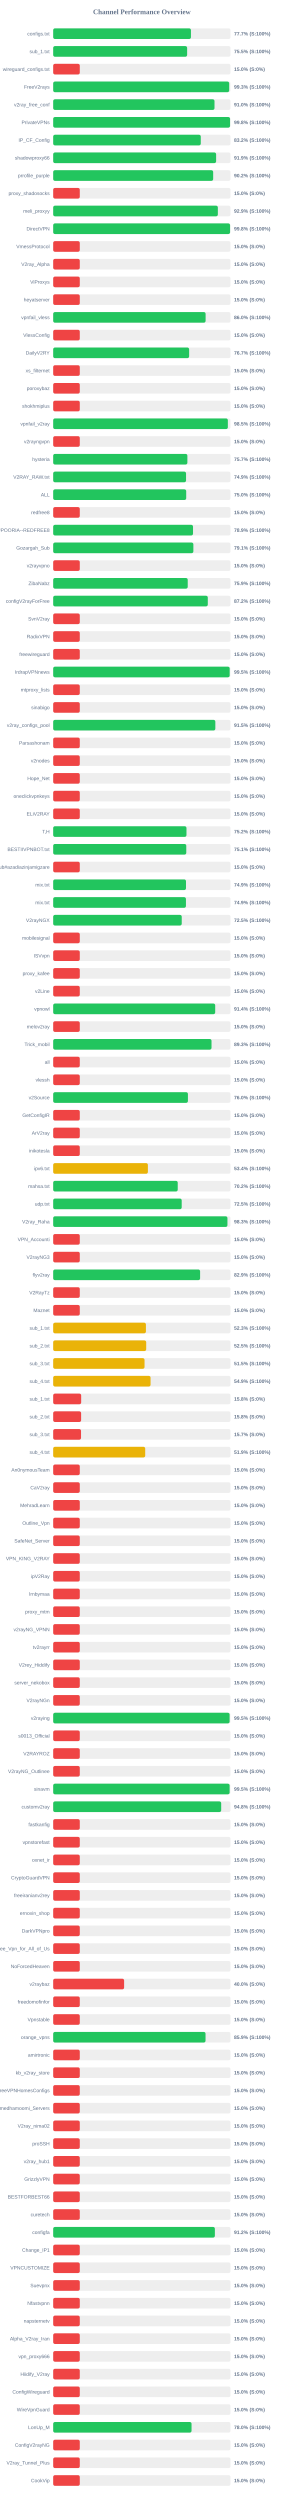
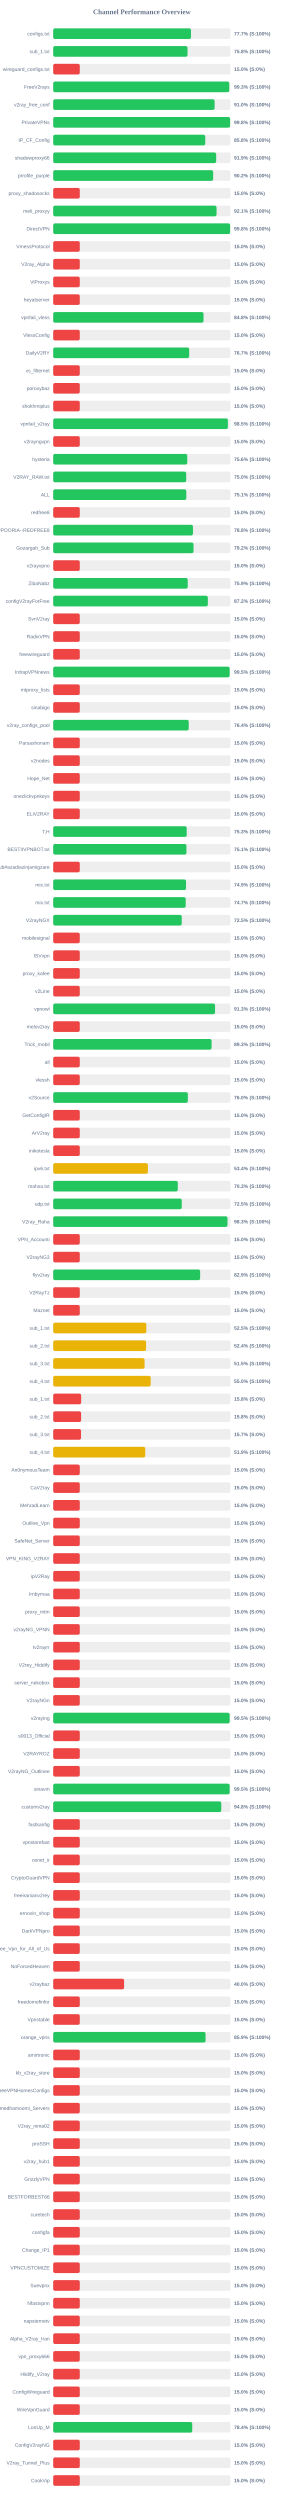
<svg xmlns="http://www.w3.org/2000/svg" width="800" height="7050" version="1.1">
  <style>
        .row { font: 14px Arial; fill: #64748b; }
        .score { font: bold 14px Arial; fill: #64748b; }
    </style>
  <text x="400" y="40" text-anchor="middle" font-size="20px" font-weight="bold" fill="#64748b">Channel Performance Overview</text>
  <rect x="150" y="80" width="500" height="30" fill="#eee" rx="5" />
-   <rect x="150" y="80" width="388.45" height="30" fill="#22c55e" rx="5" />
+   <rect x="150" y="80" width="388.55" height="30" fill="#22c55e" rx="5" />
  <text x="140" y="100" text-anchor="end" class="row">configs.txt</text>
  <text x="660" y="100" text-anchor="start" class="score">77.7% (S:100%)</text>
  <rect x="150" y="130" width="500" height="30" fill="#eee" rx="5" />
-   <rect x="150" y="130" width="377.7" height="30" fill="#22c55e" rx="5" />
+   <rect x="150" y="130" width="378.85" height="30" fill="#22c55e" rx="5" />
  <text x="140" y="150" text-anchor="end" class="row">sub_1.txt</text>
-   <text x="660" y="150" text-anchor="start" class="score">75.5% (S:100%)</text>
+   <text x="660" y="150" text-anchor="start" class="score">75.8% (S:100%)</text>
  <rect x="150" y="180" width="500" height="30" fill="#eee" rx="5" />
  <rect x="150" y="180" width="75.0" height="30" fill="#ef4444" rx="5" />
  <text x="140" y="200" text-anchor="end" class="row">wireguard_configs.txt</text>
  <text x="660" y="200" text-anchor="start" class="score">15.0% (S:0%)</text>
  <rect x="150" y="230" width="500" height="30" fill="#eee" rx="5" />
-   <rect x="150" y="230" width="496.3" height="30" fill="#22c55e" rx="5" />
+   <rect x="150" y="230" width="496.45" height="30" fill="#22c55e" rx="5" />
  <text x="140" y="250" text-anchor="end" class="row">FreeV2rays</text>
  <text x="660" y="250" text-anchor="start" class="score">99.3% (S:100%)</text>
  <rect x="150" y="280" width="500" height="30" fill="#eee" rx="5" />
-   <rect x="150" y="280" width="454.9" height="30" fill="#22c55e" rx="5" />
+   <rect x="150" y="280" width="455.2" height="30" fill="#22c55e" rx="5" />
  <text x="140" y="300" text-anchor="end" class="row">v2ray_free_conf</text>
  <text x="660" y="300" text-anchor="start" class="score">91.0% (S:100%)</text>
  <rect x="150" y="330" width="500" height="30" fill="#eee" rx="5" />
-   <rect x="150" y="330" width="498.75" height="30" fill="#22c55e" rx="5" />
+   <rect x="150" y="330" width="498.85" height="30" fill="#22c55e" rx="5" />
  <text x="140" y="350" text-anchor="end" class="row">PrivateVPNs</text>
  <text x="660" y="350" text-anchor="start" class="score">99.8% (S:100%)</text>
  <rect x="150" y="380" width="500" height="30" fill="#eee" rx="5" />
-   <rect x="150" y="380" width="416.2" height="30" fill="#22c55e" rx="5" />
+   <rect x="150" y="380" width="428.8" height="30" fill="#22c55e" rx="5" />
  <text x="140" y="400" text-anchor="end" class="row">IP_CF_Config</text>
-   <text x="660" y="400" text-anchor="start" class="score">83.2% (S:100%)</text>
+   <text x="660" y="400" text-anchor="start" class="score">85.8% (S:100%)</text>
  <rect x="150" y="430" width="500" height="30" fill="#eee" rx="5" />
-   <rect x="150" y="430" width="459.45" height="30" fill="#22c55e" rx="5" />
+   <rect x="150" y="430" width="459.6" height="30" fill="#22c55e" rx="5" />
  <text x="140" y="450" text-anchor="end" class="row">shadowproxy66</text>
  <text x="660" y="450" text-anchor="start" class="score">91.9% (S:100%)</text>
  <rect x="150" y="480" width="500" height="30" fill="#eee" rx="5" />
  <rect x="150" y="480" width="451.15" height="30" fill="#22c55e" rx="5" />
  <text x="140" y="500" text-anchor="end" class="row">prrofile_purple</text>
  <text x="660" y="500" text-anchor="start" class="score">90.2% (S:100%)</text>
  <rect x="150" y="530" width="500" height="30" fill="#eee" rx="5" />
  <rect x="150" y="530" width="75.0" height="30" fill="#ef4444" rx="5" />
  <text x="140" y="550" text-anchor="end" class="row">proxy_shadosocks</text>
  <text x="660" y="550" text-anchor="start" class="score">15.0% (S:0%)</text>
  <rect x="150" y="580" width="500" height="30" fill="#eee" rx="5" />
-   <rect x="150" y="580" width="464.35" height="30" fill="#22c55e" rx="5" />
+   <rect x="150" y="580" width="460.7" height="30" fill="#22c55e" rx="5" />
  <text x="140" y="600" text-anchor="end" class="row">meli_proxyy</text>
-   <text x="660" y="600" text-anchor="start" class="score">92.9% (S:100%)</text>
+   <text x="660" y="600" text-anchor="start" class="score">92.1% (S:100%)</text>
  <rect x="150" y="630" width="500" height="30" fill="#eee" rx="5" />
-   <rect x="150" y="630" width="498.8" height="30" fill="#22c55e" rx="5" />
+   <rect x="150" y="630" width="498.95" height="30" fill="#22c55e" rx="5" />
  <text x="140" y="650" text-anchor="end" class="row">DirectVPN</text>
  <text x="660" y="650" text-anchor="start" class="score">99.8% (S:100%)</text>
  <rect x="150" y="680" width="500" height="30" fill="#eee" rx="5" />
  <rect x="150" y="680" width="75.0" height="30" fill="#ef4444" rx="5" />
  <text x="140" y="700" text-anchor="end" class="row">VmessProtocol</text>
  <text x="660" y="700" text-anchor="start" class="score">15.0% (S:0%)</text>
  <rect x="150" y="730" width="500" height="30" fill="#eee" rx="5" />
  <rect x="150" y="730" width="75.0" height="30" fill="#ef4444" rx="5" />
  <text x="140" y="750" text-anchor="end" class="row">V2ray_Alpha</text>
  <text x="660" y="750" text-anchor="start" class="score">15.0% (S:0%)</text>
  <rect x="150" y="780" width="500" height="30" fill="#eee" rx="5" />
  <rect x="150" y="780" width="75.0" height="30" fill="#ef4444" rx="5" />
  <text x="140" y="800" text-anchor="end" class="row">ViProxys</text>
  <text x="660" y="800" text-anchor="start" class="score">15.0% (S:0%)</text>
  <rect x="150" y="830" width="500" height="30" fill="#eee" rx="5" />
  <rect x="150" y="830" width="75.0" height="30" fill="#ef4444" rx="5" />
  <text x="140" y="850" text-anchor="end" class="row">heyatserver</text>
  <text x="660" y="850" text-anchor="start" class="score">15.0% (S:0%)</text>
  <rect x="150" y="880" width="500" height="30" fill="#eee" rx="5" />
-   <rect x="150" y="880" width="429.8" height="30" fill="#22c55e" rx="5" />
+   <rect x="150" y="880" width="423.95" height="30" fill="#22c55e" rx="5" />
  <text x="140" y="900" text-anchor="end" class="row">vpnfail_vless</text>
-   <text x="660" y="900" text-anchor="start" class="score">86.0% (S:100%)</text>
+   <text x="660" y="900" text-anchor="start" class="score">84.8% (S:100%)</text>
  <rect x="150" y="930" width="500" height="30" fill="#eee" rx="5" />
  <rect x="150" y="930" width="75.0" height="30" fill="#ef4444" rx="5" />
  <text x="140" y="950" text-anchor="end" class="row">VlessConfig</text>
  <text x="660" y="950" text-anchor="start" class="score">15.0% (S:0%)</text>
  <rect x="150" y="980" width="500" height="30" fill="#eee" rx="5" />
-   <rect x="150" y="980" width="383.35" height="30" fill="#22c55e" rx="5" />
+   <rect x="150" y="980" width="383.5" height="30" fill="#22c55e" rx="5" />
  <text x="140" y="1000" text-anchor="end" class="row">DailyV2RY</text>
  <text x="660" y="1000" text-anchor="start" class="score">76.7% (S:100%)</text>
  <rect x="150" y="1030" width="500" height="30" fill="#eee" rx="5" />
  <rect x="150" y="1030" width="75.0" height="30" fill="#ef4444" rx="5" />
  <text x="140" y="1050" text-anchor="end" class="row">xs_filternet</text>
  <text x="660" y="1050" text-anchor="start" class="score">15.0% (S:0%)</text>
  <rect x="150" y="1080" width="500" height="30" fill="#eee" rx="5" />
  <rect x="150" y="1080" width="75.0" height="30" fill="#ef4444" rx="5" />
  <text x="140" y="1100" text-anchor="end" class="row">poroxybaz</text>
  <text x="660" y="1100" text-anchor="start" class="score">15.0% (S:0%)</text>
  <rect x="150" y="1130" width="500" height="30" fill="#eee" rx="5" />
  <rect x="150" y="1130" width="75.0" height="30" fill="#ef4444" rx="5" />
  <text x="140" y="1150" text-anchor="end" class="row">shokhmiplus</text>
  <text x="660" y="1150" text-anchor="start" class="score">15.0% (S:0%)</text>
  <rect x="150" y="1180" width="500" height="30" fill="#eee" rx="5" />
-   <rect x="150" y="1180" width="492.55" height="30" fill="#22c55e" rx="5" />
+   <rect x="150" y="1180" width="492.65" height="30" fill="#22c55e" rx="5" />
  <text x="140" y="1200" text-anchor="end" class="row">vpnfail_v2ray</text>
  <text x="660" y="1200" text-anchor="start" class="score">98.5% (S:100%)</text>
  <rect x="150" y="1230" width="500" height="30" fill="#eee" rx="5" />
  <rect x="150" y="1230" width="75.0" height="30" fill="#ef4444" rx="5" />
  <text x="140" y="1250" text-anchor="end" class="row">v2rayngvpn</text>
  <text x="660" y="1250" text-anchor="start" class="score">15.0% (S:0%)</text>
  <rect x="150" y="1280" width="500" height="30" fill="#eee" rx="5" />
-   <rect x="150" y="1280" width="378.4" height="30" fill="#22c55e" rx="5" />
+   <rect x="150" y="1280" width="378.05" height="30" fill="#22c55e" rx="5" />
  <text x="140" y="1300" text-anchor="end" class="row">hysteria</text>
-   <text x="660" y="1300" text-anchor="start" class="score">75.7% (S:100%)</text>
+   <text x="660" y="1300" text-anchor="start" class="score">75.6% (S:100%)</text>
  <rect x="150" y="1330" width="500" height="30" fill="#eee" rx="5" />
-   <rect x="150" y="1330" width="374.65" height="30" fill="#22c55e" rx="5" />
+   <rect x="150" y="1330" width="375.1" height="30" fill="#22c55e" rx="5" />
  <text x="140" y="1350" text-anchor="end" class="row">V2RAY_RAW.txt</text>
-   <text x="660" y="1350" text-anchor="start" class="score">74.9% (S:100%)</text>
+   <text x="660" y="1350" text-anchor="start" class="score">75.0% (S:100%)</text>
  <rect x="150" y="1380" width="500" height="30" fill="#eee" rx="5" />
-   <rect x="150" y="1380" width="375.1" height="30" fill="#22c55e" rx="5" />
+   <rect x="150" y="1380" width="375.35" height="30" fill="#22c55e" rx="5" />
  <text x="140" y="1400" text-anchor="end" class="row">ALL</text>
-   <text x="660" y="1400" text-anchor="start" class="score">75.0% (S:100%)</text>
+   <text x="660" y="1400" text-anchor="start" class="score">75.1% (S:100%)</text>
  <rect x="150" y="1430" width="500" height="30" fill="#eee" rx="5" />
  <rect x="150" y="1430" width="75.0" height="30" fill="#ef4444" rx="5" />
  <text x="140" y="1450" text-anchor="end" class="row">redfree8</text>
  <text x="660" y="1450" text-anchor="start" class="score">15.0% (S:0%)</text>
  <rect x="150" y="1480" width="500" height="30" fill="#eee" rx="5" />
-   <rect x="150" y="1480" width="394.3" height="30" fill="#22c55e" rx="5" />
+   <rect x="150" y="1480" width="394.15" height="30" fill="#22c55e" rx="5" />
  <text x="140" y="1500" text-anchor="end" class="row">POORIA--REDFREE8.txt#POORIA--REDFREE8</text>
-   <text x="660" y="1500" text-anchor="start" class="score">78.9% (S:100%)</text>
+   <text x="660" y="1500" text-anchor="start" class="score">78.8% (S:100%)</text>
  <rect x="150" y="1530" width="500" height="30" fill="#eee" rx="5" />
-   <rect x="150" y="1530" width="395.3" height="30" fill="#22c55e" rx="5" />
+   <rect x="150" y="1530" width="395.75" height="30" fill="#22c55e" rx="5" />
  <text x="140" y="1550" text-anchor="end" class="row">Gozargah_Sub</text>
-   <text x="660" y="1550" text-anchor="start" class="score">79.1% (S:100%)</text>
+   <text x="660" y="1550" text-anchor="start" class="score">79.2% (S:100%)</text>
  <rect x="150" y="1580" width="500" height="30" fill="#eee" rx="5" />
  <rect x="150" y="1580" width="75.0" height="30" fill="#ef4444" rx="5" />
  <text x="140" y="1600" text-anchor="end" class="row">v2rayvpno</text>
  <text x="660" y="1600" text-anchor="start" class="score">15.0% (S:0%)</text>
  <rect x="150" y="1630" width="500" height="30" fill="#eee" rx="5" />
  <rect x="150" y="1630" width="379.4" height="30" fill="#22c55e" rx="5" />
  <text x="140" y="1650" text-anchor="end" class="row">ZibaNabz</text>
  <text x="660" y="1650" text-anchor="start" class="score">75.9% (S:100%)</text>
  <rect x="150" y="1680" width="500" height="30" fill="#eee" rx="5" />
-   <rect x="150" y="1680" width="436.0" height="30" fill="#22c55e" rx="5" />
+   <rect x="150" y="1680" width="436.1" height="30" fill="#22c55e" rx="5" />
  <text x="140" y="1700" text-anchor="end" class="row">configV2rayForFree</text>
  <text x="660" y="1700" text-anchor="start" class="score">87.2% (S:100%)</text>
  <rect x="150" y="1730" width="500" height="30" fill="#eee" rx="5" />
  <rect x="150" y="1730" width="75.0" height="30" fill="#ef4444" rx="5" />
  <text x="140" y="1750" text-anchor="end" class="row">SvnV2ray</text>
  <text x="660" y="1750" text-anchor="start" class="score">15.0% (S:0%)</text>
  <rect x="150" y="1780" width="500" height="30" fill="#eee" rx="5" />
  <rect x="150" y="1780" width="75.0" height="30" fill="#ef4444" rx="5" />
  <text x="140" y="1800" text-anchor="end" class="row">RadixVPN</text>
  <text x="660" y="1800" text-anchor="start" class="score">15.0% (S:0%)</text>
  <rect x="150" y="1830" width="500" height="30" fill="#eee" rx="5" />
  <rect x="150" y="1830" width="75.0" height="30" fill="#ef4444" rx="5" />
  <text x="140" y="1850" text-anchor="end" class="row">freewireguard</text>
  <text x="660" y="1850" text-anchor="start" class="score">15.0% (S:0%)</text>
  <rect x="150" y="1880" width="500" height="30" fill="#eee" rx="5" />
-   <rect x="150" y="1880" width="497.7" height="30" fill="#22c55e" rx="5" />
+   <rect x="150" y="1880" width="497.6" height="30" fill="#22c55e" rx="5" />
  <text x="140" y="1900" text-anchor="end" class="row">IrdrapVPNnews</text>
  <text x="660" y="1900" text-anchor="start" class="score">99.5% (S:100%)</text>
  <rect x="150" y="1930" width="500" height="30" fill="#eee" rx="5" />
  <rect x="150" y="1930" width="75.0" height="30" fill="#ef4444" rx="5" />
  <text x="140" y="1950" text-anchor="end" class="row">mtproxy_lists</text>
  <text x="660" y="1950" text-anchor="start" class="score">15.0% (S:0%)</text>
  <rect x="150" y="1980" width="500" height="30" fill="#eee" rx="5" />
  <rect x="150" y="1980" width="75.0" height="30" fill="#ef4444" rx="5" />
  <text x="140" y="2000" text-anchor="end" class="row">sinabigo</text>
  <text x="660" y="2000" text-anchor="start" class="score">15.0% (S:0%)</text>
  <rect x="150" y="2030" width="500" height="30" fill="#eee" rx="5" />
-   <rect x="150" y="2030" width="457.25" height="30" fill="#22c55e" rx="5" />
+   <rect x="150" y="2030" width="382.2" height="30" fill="#22c55e" rx="5" />
  <text x="140" y="2050" text-anchor="end" class="row">v2ray_configs_pool</text>
-   <text x="660" y="2050" text-anchor="start" class="score">91.5% (S:100%)</text>
+   <text x="660" y="2050" text-anchor="start" class="score">76.4% (S:100%)</text>
  <rect x="150" y="2080" width="500" height="30" fill="#eee" rx="5" />
  <rect x="150" y="2080" width="75.0" height="30" fill="#ef4444" rx="5" />
  <text x="140" y="2100" text-anchor="end" class="row">Parsashonam</text>
  <text x="660" y="2100" text-anchor="start" class="score">15.0% (S:0%)</text>
  <rect x="150" y="2130" width="500" height="30" fill="#eee" rx="5" />
  <rect x="150" y="2130" width="75.0" height="30" fill="#ef4444" rx="5" />
  <text x="140" y="2150" text-anchor="end" class="row">v2nodes</text>
  <text x="660" y="2150" text-anchor="start" class="score">15.0% (S:0%)</text>
  <rect x="150" y="2180" width="500" height="30" fill="#eee" rx="5" />
  <rect x="150" y="2180" width="75.0" height="30" fill="#ef4444" rx="5" />
  <text x="140" y="2200" text-anchor="end" class="row">Hope_Net</text>
  <text x="660" y="2200" text-anchor="start" class="score">15.0% (S:0%)</text>
  <rect x="150" y="2230" width="500" height="30" fill="#eee" rx="5" />
  <rect x="150" y="2230" width="75.0" height="30" fill="#ef4444" rx="5" />
  <text x="140" y="2250" text-anchor="end" class="row">oneclickvpnkeys</text>
  <text x="660" y="2250" text-anchor="start" class="score">15.0% (S:0%)</text>
  <rect x="150" y="2280" width="500" height="30" fill="#eee" rx="5" />
  <rect x="150" y="2280" width="75.0" height="30" fill="#ef4444" rx="5" />
  <text x="140" y="2300" text-anchor="end" class="row">ELiV2RAY</text>
  <text x="660" y="2300" text-anchor="start" class="score">15.0% (S:0%)</text>
  <rect x="150" y="2330" width="500" height="30" fill="#eee" rx="5" />
-   <rect x="150" y="2330" width="375.85" height="30" fill="#22c55e" rx="5" />
+   <rect x="150" y="2330" width="376.5" height="30" fill="#22c55e" rx="5" />
  <text x="140" y="2350" text-anchor="end" class="row">T,H</text>
-   <text x="660" y="2350" text-anchor="start" class="score">75.2% (S:100%)</text>
+   <text x="660" y="2350" text-anchor="start" class="score">75.3% (S:100%)</text>
  <rect x="150" y="2380" width="500" height="30" fill="#eee" rx="5" />
-   <rect x="150" y="2380" width="375.3" height="30" fill="#22c55e" rx="5" />
+   <rect x="150" y="2380" width="375.7" height="30" fill="#22c55e" rx="5" />
  <text x="140" y="2400" text-anchor="end" class="row">BESTIIVPNBOT.txt</text>
  <text x="660" y="2400" text-anchor="start" class="score">75.1% (S:100%)</text>
  <rect x="150" y="2430" width="500" height="30" fill="#eee" rx="5" />
  <rect x="150" y="2430" width="75.0" height="30" fill="#ef4444" rx="5" />
  <text x="140" y="2450" text-anchor="end" class="row">Sub#azadiazinjamigzare</text>
  <text x="660" y="2450" text-anchor="start" class="score">15.0% (S:0%)</text>
  <rect x="150" y="2480" width="500" height="30" fill="#eee" rx="5" />
-   <rect x="150" y="2480" width="374.5" height="30" fill="#22c55e" rx="5" />
+   <rect x="150" y="2480" width="374.6" height="30" fill="#22c55e" rx="5" />
  <text x="140" y="2500" text-anchor="end" class="row">mix.txt</text>
  <text x="660" y="2500" text-anchor="start" class="score">74.9% (S:100%)</text>
  <rect x="150" y="2530" width="500" height="30" fill="#eee" rx="5" />
-   <rect x="150" y="2530" width="374.35" height="30" fill="#22c55e" rx="5" />
+   <rect x="150" y="2530" width="373.7" height="30" fill="#22c55e" rx="5" />
  <text x="140" y="2550" text-anchor="end" class="row">mix.txt</text>
-   <text x="660" y="2550" text-anchor="start" class="score">74.9% (S:100%)</text>
+   <text x="660" y="2550" text-anchor="start" class="score">74.7% (S:100%)</text>
  <rect x="150" y="2580" width="500" height="30" fill="#eee" rx="5" />
  <rect x="150" y="2580" width="362.5" height="30" fill="#22c55e" rx="5" />
  <text x="140" y="2600" text-anchor="end" class="row">V2rayNGX</text>
  <text x="660" y="2600" text-anchor="start" class="score">72.5% (S:100%)</text>
  <rect x="150" y="2630" width="500" height="30" fill="#eee" rx="5" />
  <rect x="150" y="2630" width="75.0" height="30" fill="#ef4444" rx="5" />
  <text x="140" y="2650" text-anchor="end" class="row">mobilesignal</text>
  <text x="660" y="2650" text-anchor="start" class="score">15.0% (S:0%)</text>
  <rect x="150" y="2680" width="500" height="30" fill="#eee" rx="5" />
  <rect x="150" y="2680" width="75.0" height="30" fill="#ef4444" rx="5" />
  <text x="140" y="2700" text-anchor="end" class="row">ISVvpn</text>
  <text x="660" y="2700" text-anchor="start" class="score">15.0% (S:0%)</text>
  <rect x="150" y="2730" width="500" height="30" fill="#eee" rx="5" />
  <rect x="150" y="2730" width="75.0" height="30" fill="#ef4444" rx="5" />
  <text x="140" y="2750" text-anchor="end" class="row">proxy_kafee</text>
  <text x="660" y="2750" text-anchor="start" class="score">15.0% (S:0%)</text>
  <rect x="150" y="2780" width="500" height="30" fill="#eee" rx="5" />
  <rect x="150" y="2780" width="75.0" height="30" fill="#ef4444" rx="5" />
  <text x="140" y="2800" text-anchor="end" class="row">v2Line</text>
  <text x="660" y="2800" text-anchor="start" class="score">15.0% (S:0%)</text>
  <rect x="150" y="2830" width="500" height="30" fill="#eee" rx="5" />
-   <rect x="150" y="2830" width="456.85" height="30" fill="#22c55e" rx="5" />
+   <rect x="150" y="2830" width="456.45" height="30" fill="#22c55e" rx="5" />
  <text x="140" y="2850" text-anchor="end" class="row">vpnowl</text>
-   <text x="660" y="2850" text-anchor="start" class="score">91.4% (S:100%)</text>
+   <text x="660" y="2850" text-anchor="start" class="score">91.3% (S:100%)</text>
  <rect x="150" y="2880" width="500" height="30" fill="#eee" rx="5" />
  <rect x="150" y="2880" width="75.0" height="30" fill="#ef4444" rx="5" />
  <text x="140" y="2900" text-anchor="end" class="row">melov2ray</text>
  <text x="660" y="2900" text-anchor="start" class="score">15.0% (S:0%)</text>
  <rect x="150" y="2930" width="500" height="30" fill="#eee" rx="5" />
-   <rect x="150" y="2930" width="446.5" height="30" fill="#22c55e" rx="5" />
+   <rect x="150" y="2930" width="446.65" height="30" fill="#22c55e" rx="5" />
  <text x="140" y="2950" text-anchor="end" class="row">Trick_mobil</text>
  <text x="660" y="2950" text-anchor="start" class="score">89.3% (S:100%)</text>
  <rect x="150" y="2980" width="500" height="30" fill="#eee" rx="5" />
  <rect x="150" y="2980" width="75.0" height="30" fill="#ef4444" rx="5" />
  <text x="140" y="3000" text-anchor="end" class="row">all</text>
  <text x="660" y="3000" text-anchor="start" class="score">15.0% (S:0%)</text>
  <rect x="150" y="3030" width="500" height="30" fill="#eee" rx="5" />
  <rect x="150" y="3030" width="75.0" height="30" fill="#ef4444" rx="5" />
  <text x="140" y="3050" text-anchor="end" class="row">vlessh</text>
  <text x="660" y="3050" text-anchor="start" class="score">15.0% (S:0%)</text>
  <rect x="150" y="3080" width="500" height="30" fill="#eee" rx="5" />
-   <rect x="150" y="3080" width="379.95" height="30" fill="#22c55e" rx="5" />
+   <rect x="150" y="3080" width="379.75" height="30" fill="#22c55e" rx="5" />
  <text x="140" y="3100" text-anchor="end" class="row">v2Source</text>
  <text x="660" y="3100" text-anchor="start" class="score">76.0% (S:100%)</text>
  <rect x="150" y="3130" width="500" height="30" fill="#eee" rx="5" />
  <rect x="150" y="3130" width="75.0" height="30" fill="#ef4444" rx="5" />
  <text x="140" y="3150" text-anchor="end" class="row">GetConfigIR</text>
  <text x="660" y="3150" text-anchor="start" class="score">15.0% (S:0%)</text>
  <rect x="150" y="3180" width="500" height="30" fill="#eee" rx="5" />
  <rect x="150" y="3180" width="75.0" height="30" fill="#ef4444" rx="5" />
  <text x="140" y="3200" text-anchor="end" class="row">ArV2ray</text>
  <text x="660" y="3200" text-anchor="start" class="score">15.0% (S:0%)</text>
  <rect x="150" y="3230" width="500" height="30" fill="#eee" rx="5" />
  <rect x="150" y="3230" width="75.0" height="30" fill="#ef4444" rx="5" />
  <text x="140" y="3250" text-anchor="end" class="row">inikotesla</text>
  <text x="660" y="3250" text-anchor="start" class="score">15.0% (S:0%)</text>
  <rect x="150" y="3280" width="500" height="30" fill="#eee" rx="5" />
  <rect x="150" y="3280" width="267.05" height="30" fill="#eab308" rx="5" />
  <text x="140" y="3300" text-anchor="end" class="row">ipv6.txt</text>
  <text x="660" y="3300" text-anchor="start" class="score">53.4% (S:100%)</text>
  <rect x="150" y="3330" width="500" height="30" fill="#eee" rx="5" />
-   <rect x="150" y="3330" width="351.2" height="30" fill="#22c55e" rx="5" />
+   <rect x="150" y="3330" width="351.35" height="30" fill="#22c55e" rx="5" />
  <text x="140" y="3350" text-anchor="end" class="row">mahsa.txt</text>
-   <text x="660" y="3350" text-anchor="start" class="score">70.2% (S:100%)</text>
+   <text x="660" y="3350" text-anchor="start" class="score">70.3% (S:100%)</text>
  <rect x="150" y="3380" width="500" height="30" fill="#eee" rx="5" />
-   <rect x="150" y="3380" width="362.4" height="30" fill="#22c55e" rx="5" />
+   <rect x="150" y="3380" width="362.5" height="30" fill="#22c55e" rx="5" />
  <text x="140" y="3400" text-anchor="end" class="row">udp.txt</text>
  <text x="660" y="3400" text-anchor="start" class="score">72.5% (S:100%)</text>
  <rect x="150" y="3430" width="500" height="30" fill="#eee" rx="5" />
-   <rect x="150" y="3430" width="491.4" height="30" fill="#22c55e" rx="5" />
+   <rect x="150" y="3430" width="491.5" height="30" fill="#22c55e" rx="5" />
  <text x="140" y="3450" text-anchor="end" class="row">V2ray_Raha</text>
  <text x="660" y="3450" text-anchor="start" class="score">98.3% (S:100%)</text>
  <rect x="150" y="3480" width="500" height="30" fill="#eee" rx="5" />
  <rect x="150" y="3480" width="75.0" height="30" fill="#ef4444" rx="5" />
  <text x="140" y="3500" text-anchor="end" class="row">VPN_Accounti</text>
  <text x="660" y="3500" text-anchor="start" class="score">15.0% (S:0%)</text>
  <rect x="150" y="3530" width="500" height="30" fill="#eee" rx="5" />
  <rect x="150" y="3530" width="75.0" height="30" fill="#ef4444" rx="5" />
  <text x="140" y="3550" text-anchor="end" class="row">V2rayNG3</text>
  <text x="660" y="3550" text-anchor="start" class="score">15.0% (S:0%)</text>
  <rect x="150" y="3580" width="500" height="30" fill="#eee" rx="5" />
-   <rect x="150" y="3580" width="414.3" height="30" fill="#22c55e" rx="5" />
+   <rect x="150" y="3580" width="414.4" height="30" fill="#22c55e" rx="5" />
  <text x="140" y="3600" text-anchor="end" class="row">flyv2ray</text>
  <text x="660" y="3600" text-anchor="start" class="score">82.9% (S:100%)</text>
  <rect x="150" y="3630" width="500" height="30" fill="#eee" rx="5" />
  <rect x="150" y="3630" width="75.0" height="30" fill="#ef4444" rx="5" />
  <text x="140" y="3650" text-anchor="end" class="row">V2RayTz</text>
  <text x="660" y="3650" text-anchor="start" class="score">15.0% (S:0%)</text>
  <rect x="150" y="3680" width="500" height="30" fill="#eee" rx="5" />
  <rect x="150" y="3680" width="75.0" height="30" fill="#ef4444" rx="5" />
  <text x="140" y="3700" text-anchor="end" class="row">Maznet</text>
  <text x="660" y="3700" text-anchor="start" class="score">15.0% (S:0%)</text>
  <rect x="150" y="3730" width="500" height="30" fill="#eee" rx="5" />
-   <rect x="150" y="3730" width="261.5" height="30" fill="#eab308" rx="5" />
+   <rect x="150" y="3730" width="262.6" height="30" fill="#eab308" rx="5" />
  <text x="140" y="3750" text-anchor="end" class="row">sub_1.txt</text>
-   <text x="660" y="3750" text-anchor="start" class="score">52.3% (S:100%)</text>
+   <text x="660" y="3750" text-anchor="start" class="score">52.5% (S:100%)</text>
  <rect x="150" y="3780" width="500" height="30" fill="#eee" rx="5" />
-   <rect x="150" y="3780" width="262.3" height="30" fill="#eab308" rx="5" />
+   <rect x="150" y="3780" width="262.0" height="30" fill="#eab308" rx="5" />
  <text x="140" y="3800" text-anchor="end" class="row">sub_2.txt</text>
-   <text x="660" y="3800" text-anchor="start" class="score">52.5% (S:100%)</text>
+   <text x="660" y="3800" text-anchor="start" class="score">52.4% (S:100%)</text>
  <rect x="150" y="3830" width="500" height="30" fill="#eee" rx="5" />
-   <rect x="150" y="3830" width="257.6" height="30" fill="#eab308" rx="5" />
+   <rect x="150" y="3830" width="257.75" height="30" fill="#eab308" rx="5" />
  <text x="140" y="3850" text-anchor="end" class="row">sub_3.txt</text>
  <text x="660" y="3850" text-anchor="start" class="score">51.5% (S:100%)</text>
  <rect x="150" y="3880" width="500" height="30" fill="#eee" rx="5" />
-   <rect x="150" y="3880" width="274.6" height="30" fill="#eab308" rx="5" />
+   <rect x="150" y="3880" width="274.95" height="30" fill="#eab308" rx="5" />
  <text x="140" y="3900" text-anchor="end" class="row">sub_4.txt</text>
-   <text x="660" y="3900" text-anchor="start" class="score">54.9% (S:100%)</text>
+   <text x="660" y="3900" text-anchor="start" class="score">55.0% (S:100%)</text>
  <rect x="150" y="3930" width="500" height="30" fill="#eee" rx="5" />
  <rect x="150" y="3930" width="78.9" height="30" fill="#ef4444" rx="5" />
  <text x="140" y="3950" text-anchor="end" class="row">sub_1.txt</text>
  <text x="660" y="3950" text-anchor="start" class="score">15.8% (S:0%)</text>
  <rect x="150" y="3980" width="500" height="30" fill="#eee" rx="5" />
  <rect x="150" y="3980" width="78.75" height="30" fill="#ef4444" rx="5" />
  <text x="140" y="4000" text-anchor="end" class="row">sub_2.txt</text>
  <text x="660" y="4000" text-anchor="start" class="score">15.8% (S:0%)</text>
  <rect x="150" y="4030" width="500" height="30" fill="#eee" rx="5" />
  <rect x="150" y="4030" width="78.5" height="30" fill="#ef4444" rx="5" />
  <text x="140" y="4050" text-anchor="end" class="row">sub_3.txt</text>
  <text x="660" y="4050" text-anchor="start" class="score">15.7% (S:0%)</text>
  <rect x="150" y="4080" width="500" height="30" fill="#eee" rx="5" />
-   <rect x="150" y="4080" width="259.5" height="30" fill="#eab308" rx="5" />
+   <rect x="150" y="4080" width="259.65" height="30" fill="#eab308" rx="5" />
  <text x="140" y="4100" text-anchor="end" class="row">sub_4.txt</text>
  <text x="660" y="4100" text-anchor="start" class="score">51.9% (S:100%)</text>
  <rect x="150" y="4130" width="500" height="30" fill="#eee" rx="5" />
  <rect x="150" y="4130" width="75.0" height="30" fill="#ef4444" rx="5" />
  <text x="140" y="4150" text-anchor="end" class="row">An0nymousTeam</text>
  <text x="660" y="4150" text-anchor="start" class="score">15.0% (S:0%)</text>
  <rect x="150" y="4180" width="500" height="30" fill="#eee" rx="5" />
  <rect x="150" y="4180" width="75.0" height="30" fill="#ef4444" rx="5" />
  <text x="140" y="4200" text-anchor="end" class="row">CaV2ray</text>
  <text x="660" y="4200" text-anchor="start" class="score">15.0% (S:0%)</text>
  <rect x="150" y="4230" width="500" height="30" fill="#eee" rx="5" />
  <rect x="150" y="4230" width="75.0" height="30" fill="#ef4444" rx="5" />
  <text x="140" y="4250" text-anchor="end" class="row">MehradLearn</text>
  <text x="660" y="4250" text-anchor="start" class="score">15.0% (S:0%)</text>
  <rect x="150" y="4280" width="500" height="30" fill="#eee" rx="5" />
  <rect x="150" y="4280" width="75.0" height="30" fill="#ef4444" rx="5" />
  <text x="140" y="4300" text-anchor="end" class="row">Outline_Vpn</text>
  <text x="660" y="4300" text-anchor="start" class="score">15.0% (S:0%)</text>
  <rect x="150" y="4330" width="500" height="30" fill="#eee" rx="5" />
  <rect x="150" y="4330" width="75.0" height="30" fill="#ef4444" rx="5" />
  <text x="140" y="4350" text-anchor="end" class="row">SafeNet_Server</text>
  <text x="660" y="4350" text-anchor="start" class="score">15.0% (S:0%)</text>
  <rect x="150" y="4380" width="500" height="30" fill="#eee" rx="5" />
  <rect x="150" y="4380" width="75.0" height="30" fill="#ef4444" rx="5" />
  <text x="140" y="4400" text-anchor="end" class="row">VPN_KING_V2RAY</text>
  <text x="660" y="4400" text-anchor="start" class="score">15.0% (S:0%)</text>
  <rect x="150" y="4430" width="500" height="30" fill="#eee" rx="5" />
  <rect x="150" y="4430" width="75.0" height="30" fill="#ef4444" rx="5" />
  <text x="140" y="4450" text-anchor="end" class="row">ipV2Ray</text>
  <text x="660" y="4450" text-anchor="start" class="score">15.0% (S:0%)</text>
  <rect x="150" y="4480" width="500" height="30" fill="#eee" rx="5" />
  <rect x="150" y="4480" width="75.0" height="30" fill="#ef4444" rx="5" />
  <text x="140" y="4500" text-anchor="end" class="row">lrnbymaa</text>
  <text x="660" y="4500" text-anchor="start" class="score">15.0% (S:0%)</text>
  <rect x="150" y="4530" width="500" height="30" fill="#eee" rx="5" />
  <rect x="150" y="4530" width="75.0" height="30" fill="#ef4444" rx="5" />
  <text x="140" y="4550" text-anchor="end" class="row">proxy_mtm</text>
  <text x="660" y="4550" text-anchor="start" class="score">15.0% (S:0%)</text>
  <rect x="150" y="4580" width="500" height="30" fill="#eee" rx="5" />
  <rect x="150" y="4580" width="75.0" height="30" fill="#ef4444" rx="5" />
  <text x="140" y="4600" text-anchor="end" class="row">v2rayNG_VPNN</text>
  <text x="660" y="4600" text-anchor="start" class="score">15.0% (S:0%)</text>
  <rect x="150" y="4630" width="500" height="30" fill="#eee" rx="5" />
  <rect x="150" y="4630" width="75.0" height="30" fill="#ef4444" rx="5" />
  <text x="140" y="4650" text-anchor="end" class="row">tv2rayrr</text>
  <text x="660" y="4650" text-anchor="start" class="score">15.0% (S:0%)</text>
  <rect x="150" y="4680" width="500" height="30" fill="#eee" rx="5" />
  <rect x="150" y="4680" width="75.0" height="30" fill="#ef4444" rx="5" />
  <text x="140" y="4700" text-anchor="end" class="row">V2rey_Hiddify</text>
  <text x="660" y="4700" text-anchor="start" class="score">15.0% (S:0%)</text>
  <rect x="150" y="4730" width="500" height="30" fill="#eee" rx="5" />
  <rect x="150" y="4730" width="75.0" height="30" fill="#ef4444" rx="5" />
  <text x="140" y="4750" text-anchor="end" class="row">server_nekobox</text>
  <text x="660" y="4750" text-anchor="start" class="score">15.0% (S:0%)</text>
  <rect x="150" y="4780" width="500" height="30" fill="#eee" rx="5" />
  <rect x="150" y="4780" width="75.0" height="30" fill="#ef4444" rx="5" />
  <text x="140" y="4800" text-anchor="end" class="row">V2rayNGn</text>
  <text x="660" y="4800" text-anchor="start" class="score">15.0% (S:0%)</text>
  <rect x="150" y="4830" width="500" height="30" fill="#eee" rx="5" />
-   <rect x="150" y="4830" width="497.5" height="30" fill="#22c55e" rx="5" />
+   <rect x="150" y="4830" width="497.65" height="30" fill="#22c55e" rx="5" />
  <text x="140" y="4850" text-anchor="end" class="row">v2raying</text>
  <text x="660" y="4850" text-anchor="start" class="score">99.5% (S:100%)</text>
  <rect x="150" y="4880" width="500" height="30" fill="#eee" rx="5" />
  <rect x="150" y="4880" width="75.0" height="30" fill="#ef4444" rx="5" />
  <text x="140" y="4900" text-anchor="end" class="row">s0013_Official</text>
  <text x="660" y="4900" text-anchor="start" class="score">15.0% (S:0%)</text>
  <rect x="150" y="4930" width="500" height="30" fill="#eee" rx="5" />
  <rect x="150" y="4930" width="75.0" height="30" fill="#ef4444" rx="5" />
  <text x="140" y="4950" text-anchor="end" class="row">V2RAYROZ</text>
  <text x="660" y="4950" text-anchor="start" class="score">15.0% (S:0%)</text>
  <rect x="150" y="4980" width="500" height="30" fill="#eee" rx="5" />
  <rect x="150" y="4980" width="75.0" height="30" fill="#ef4444" rx="5" />
  <text x="140" y="5000" text-anchor="end" class="row">V2rayNG_Outlinee</text>
  <text x="660" y="5000" text-anchor="start" class="score">15.0% (S:0%)</text>
  <rect x="150" y="5030" width="500" height="30" fill="#eee" rx="5" />
-   <rect x="150" y="5030" width="497.55" height="30" fill="#22c55e" rx="5" />
+   <rect x="150" y="5030" width="497.65" height="30" fill="#22c55e" rx="5" />
  <text x="140" y="5050" text-anchor="end" class="row">sinavm</text>
  <text x="660" y="5050" text-anchor="start" class="score">99.5% (S:100%)</text>
  <rect x="150" y="5080" width="500" height="30" fill="#eee" rx="5" />
-   <rect x="150" y="5080" width="473.75" height="30" fill="#22c55e" rx="5" />
+   <rect x="150" y="5080" width="473.95" height="30" fill="#22c55e" rx="5" />
  <text x="140" y="5100" text-anchor="end" class="row">customv2ray</text>
  <text x="660" y="5100" text-anchor="start" class="score">94.8% (S:100%)</text>
  <rect x="150" y="5130" width="500" height="30" fill="#eee" rx="5" />
  <rect x="150" y="5130" width="75.0" height="30" fill="#ef4444" rx="5" />
  <text x="140" y="5150" text-anchor="end" class="row">fastkanfig</text>
  <text x="660" y="5150" text-anchor="start" class="score">15.0% (S:0%)</text>
  <rect x="150" y="5180" width="500" height="30" fill="#eee" rx="5" />
  <rect x="150" y="5180" width="75.0" height="30" fill="#ef4444" rx="5" />
  <text x="140" y="5200" text-anchor="end" class="row">vpnstorefast</text>
  <text x="660" y="5200" text-anchor="start" class="score">15.0% (S:0%)</text>
  <rect x="150" y="5230" width="500" height="30" fill="#eee" rx="5" />
  <rect x="150" y="5230" width="75.0" height="30" fill="#ef4444" rx="5" />
  <text x="140" y="5250" text-anchor="end" class="row">oxnet_ir</text>
  <text x="660" y="5250" text-anchor="start" class="score">15.0% (S:0%)</text>
  <rect x="150" y="5280" width="500" height="30" fill="#eee" rx="5" />
  <rect x="150" y="5280" width="75.0" height="30" fill="#ef4444" rx="5" />
  <text x="140" y="5300" text-anchor="end" class="row">CryptoGuardVPN</text>
  <text x="660" y="5300" text-anchor="start" class="score">15.0% (S:0%)</text>
  <rect x="150" y="5330" width="500" height="30" fill="#eee" rx="5" />
  <rect x="150" y="5330" width="75.0" height="30" fill="#ef4444" rx="5" />
  <text x="140" y="5350" text-anchor="end" class="row">freeiranianv2rey</text>
  <text x="660" y="5350" text-anchor="start" class="score">15.0% (S:0%)</text>
  <rect x="150" y="5380" width="500" height="30" fill="#eee" rx="5" />
  <rect x="150" y="5380" width="75.0" height="30" fill="#ef4444" rx="5" />
  <text x="140" y="5400" text-anchor="end" class="row">ernoxin_shop</text>
  <text x="660" y="5400" text-anchor="start" class="score">15.0% (S:0%)</text>
  <rect x="150" y="5430" width="500" height="30" fill="#eee" rx="5" />
  <rect x="150" y="5430" width="75.0" height="30" fill="#ef4444" rx="5" />
  <text x="140" y="5450" text-anchor="end" class="row">DarkVPNpro</text>
  <text x="660" y="5450" text-anchor="start" class="score">15.0% (S:0%)</text>
  <rect x="150" y="5480" width="500" height="30" fill="#eee" rx="5" />
  <rect x="150" y="5480" width="75.0" height="30" fill="#ef4444" rx="5" />
  <text x="140" y="5500" text-anchor="end" class="row">Free_Vpn_for_All_of_Us</text>
  <text x="660" y="5500" text-anchor="start" class="score">15.0% (S:0%)</text>
  <rect x="150" y="5530" width="500" height="30" fill="#eee" rx="5" />
  <rect x="150" y="5530" width="75.0" height="30" fill="#ef4444" rx="5" />
  <text x="140" y="5550" text-anchor="end" class="row">NoForcedHeaven</text>
  <text x="660" y="5550" text-anchor="start" class="score">15.0% (S:0%)</text>
  <rect x="150" y="5580" width="500" height="30" fill="#eee" rx="5" />
  <rect x="150" y="5580" width="200.0" height="30" fill="#ef4444" rx="5" />
  <text x="140" y="5600" text-anchor="end" class="row">v2raybaz</text>
  <text x="660" y="5600" text-anchor="start" class="score">40.0% (S:0%)</text>
  <rect x="150" y="5630" width="500" height="30" fill="#eee" rx="5" />
  <rect x="150" y="5630" width="75.0" height="30" fill="#ef4444" rx="5" />
  <text x="140" y="5650" text-anchor="end" class="row">freedomofinfor</text>
  <text x="660" y="5650" text-anchor="start" class="score">15.0% (S:0%)</text>
  <rect x="150" y="5680" width="500" height="30" fill="#eee" rx="5" />
  <rect x="150" y="5680" width="75.0" height="30" fill="#ef4444" rx="5" />
  <text x="140" y="5700" text-anchor="end" class="row">Vpnstable</text>
  <text x="660" y="5700" text-anchor="start" class="score">15.0% (S:0%)</text>
  <rect x="150" y="5730" width="500" height="30" fill="#eee" rx="5" />
-   <rect x="150" y="5730" width="429.6" height="30" fill="#22c55e" rx="5" />
+   <rect x="150" y="5730" width="429.65" height="30" fill="#22c55e" rx="5" />
  <text x="140" y="5750" text-anchor="end" class="row">orange_vpns</text>
  <text x="660" y="5750" text-anchor="start" class="score">85.9% (S:100%)</text>
  <rect x="150" y="5780" width="500" height="30" fill="#eee" rx="5" />
  <rect x="150" y="5780" width="75.0" height="30" fill="#ef4444" rx="5" />
  <text x="140" y="5800" text-anchor="end" class="row">amirtronic</text>
  <text x="660" y="5800" text-anchor="start" class="score">15.0% (S:0%)</text>
  <rect x="150" y="5830" width="500" height="30" fill="#eee" rx="5" />
  <rect x="150" y="5830" width="75.0" height="30" fill="#ef4444" rx="5" />
  <text x="140" y="5850" text-anchor="end" class="row">kb_v2ray_store</text>
  <text x="660" y="5850" text-anchor="start" class="score">15.0% (S:0%)</text>
  <rect x="150" y="5880" width="500" height="30" fill="#eee" rx="5" />
  <rect x="150" y="5880" width="75.0" height="30" fill="#ef4444" rx="5" />
  <text x="140" y="5900" text-anchor="end" class="row">FreeVPNHomesConfigs</text>
  <text x="660" y="5900" text-anchor="start" class="score">15.0% (S:0%)</text>
  <rect x="150" y="5930" width="500" height="30" fill="#eee" rx="5" />
  <rect x="150" y="5930" width="75.0" height="30" fill="#ef4444" rx="5" />
  <text x="140" y="5950" text-anchor="end" class="row">Ahmedhamoomi_Servers</text>
  <text x="660" y="5950" text-anchor="start" class="score">15.0% (S:0%)</text>
  <rect x="150" y="5980" width="500" height="30" fill="#eee" rx="5" />
  <rect x="150" y="5980" width="75.0" height="30" fill="#ef4444" rx="5" />
  <text x="140" y="6000" text-anchor="end" class="row">V2ray_nima02</text>
  <text x="660" y="6000" text-anchor="start" class="score">15.0% (S:0%)</text>
  <rect x="150" y="6030" width="500" height="30" fill="#eee" rx="5" />
  <rect x="150" y="6030" width="75.0" height="30" fill="#ef4444" rx="5" />
  <text x="140" y="6050" text-anchor="end" class="row">proSSH</text>
  <text x="660" y="6050" text-anchor="start" class="score">15.0% (S:0%)</text>
  <rect x="150" y="6080" width="500" height="30" fill="#eee" rx="5" />
  <rect x="150" y="6080" width="75.0" height="30" fill="#ef4444" rx="5" />
  <text x="140" y="6100" text-anchor="end" class="row">v2ray_hub1</text>
  <text x="660" y="6100" text-anchor="start" class="score">15.0% (S:0%)</text>
  <rect x="150" y="6130" width="500" height="30" fill="#eee" rx="5" />
  <rect x="150" y="6130" width="75.0" height="30" fill="#ef4444" rx="5" />
  <text x="140" y="6150" text-anchor="end" class="row">GrizzlyVPN</text>
  <text x="660" y="6150" text-anchor="start" class="score">15.0% (S:0%)</text>
  <rect x="150" y="6180" width="500" height="30" fill="#eee" rx="5" />
  <rect x="150" y="6180" width="75.0" height="30" fill="#ef4444" rx="5" />
  <text x="140" y="6200" text-anchor="end" class="row">BESTFORBEST66</text>
  <text x="660" y="6200" text-anchor="start" class="score">15.0% (S:0%)</text>
  <rect x="150" y="6230" width="500" height="30" fill="#eee" rx="5" />
  <rect x="150" y="6230" width="75.0" height="30" fill="#ef4444" rx="5" />
  <text x="140" y="6250" text-anchor="end" class="row">curetech</text>
  <text x="660" y="6250" text-anchor="start" class="score">15.0% (S:0%)</text>
  <rect x="150" y="6280" width="500" height="30" fill="#eee" rx="5" />
-   <rect x="150" y="6280" width="455.95" height="30" fill="#22c55e" rx="5" />
+   <rect x="150" y="6280" width="75.0" height="30" fill="#ef4444" rx="5" />
  <text x="140" y="6300" text-anchor="end" class="row">configfa</text>
-   <text x="660" y="6300" text-anchor="start" class="score">91.2% (S:100%)</text>
+   <text x="660" y="6300" text-anchor="start" class="score">15.0% (S:0%)</text>
  <rect x="150" y="6330" width="500" height="30" fill="#eee" rx="5" />
  <rect x="150" y="6330" width="75.0" height="30" fill="#ef4444" rx="5" />
  <text x="140" y="6350" text-anchor="end" class="row">Change_IP1</text>
  <text x="660" y="6350" text-anchor="start" class="score">15.0% (S:0%)</text>
  <rect x="150" y="6380" width="500" height="30" fill="#eee" rx="5" />
  <rect x="150" y="6380" width="75.0" height="30" fill="#ef4444" rx="5" />
  <text x="140" y="6400" text-anchor="end" class="row">VPNCUSTOMIZE</text>
  <text x="660" y="6400" text-anchor="start" class="score">15.0% (S:0%)</text>
  <rect x="150" y="6430" width="500" height="30" fill="#eee" rx="5" />
  <rect x="150" y="6430" width="75.0" height="30" fill="#ef4444" rx="5" />
  <text x="140" y="6450" text-anchor="end" class="row">Suevpnx</text>
  <text x="660" y="6450" text-anchor="start" class="score">15.0% (S:0%)</text>
  <rect x="150" y="6480" width="500" height="30" fill="#eee" rx="5" />
  <rect x="150" y="6480" width="75.0" height="30" fill="#ef4444" rx="5" />
  <text x="140" y="6500" text-anchor="end" class="row">Nfastvpnn</text>
  <text x="660" y="6500" text-anchor="start" class="score">15.0% (S:0%)</text>
  <rect x="150" y="6530" width="500" height="30" fill="#eee" rx="5" />
  <rect x="150" y="6530" width="75.0" height="30" fill="#ef4444" rx="5" />
  <text x="140" y="6550" text-anchor="end" class="row">napsternetv</text>
  <text x="660" y="6550" text-anchor="start" class="score">15.0% (S:0%)</text>
  <rect x="150" y="6580" width="500" height="30" fill="#eee" rx="5" />
  <rect x="150" y="6580" width="75.0" height="30" fill="#ef4444" rx="5" />
  <text x="140" y="6600" text-anchor="end" class="row">Alpha_V2ray_Iran</text>
  <text x="660" y="6600" text-anchor="start" class="score">15.0% (S:0%)</text>
  <rect x="150" y="6630" width="500" height="30" fill="#eee" rx="5" />
  <rect x="150" y="6630" width="75.0" height="30" fill="#ef4444" rx="5" />
  <text x="140" y="6650" text-anchor="end" class="row">vpn_proxy666</text>
  <text x="660" y="6650" text-anchor="start" class="score">15.0% (S:0%)</text>
  <rect x="150" y="6680" width="500" height="30" fill="#eee" rx="5" />
  <rect x="150" y="6680" width="75.0" height="30" fill="#ef4444" rx="5" />
  <text x="140" y="6700" text-anchor="end" class="row">Hiidify_V2ray</text>
  <text x="660" y="6700" text-anchor="start" class="score">15.0% (S:0%)</text>
  <rect x="150" y="6730" width="500" height="30" fill="#eee" rx="5" />
  <rect x="150" y="6730" width="75.0" height="30" fill="#ef4444" rx="5" />
  <text x="140" y="6750" text-anchor="end" class="row">ConfigWireguard</text>
  <text x="660" y="6750" text-anchor="start" class="score">15.0% (S:0%)</text>
  <rect x="150" y="6780" width="500" height="30" fill="#eee" rx="5" />
  <rect x="150" y="6780" width="75.0" height="30" fill="#ef4444" rx="5" />
  <text x="140" y="6800" text-anchor="end" class="row">WireVpnGuard</text>
  <text x="660" y="6800" text-anchor="start" class="score">15.0% (S:0%)</text>
  <rect x="150" y="6830" width="500" height="30" fill="#eee" rx="5" />
-   <rect x="150" y="6830" width="390.15" height="30" fill="#22c55e" rx="5" />
+   <rect x="150" y="6830" width="392.15" height="30" fill="#22c55e" rx="5" />
  <text x="140" y="6850" text-anchor="end" class="row">LonUp_M</text>
-   <text x="660" y="6850" text-anchor="start" class="score">78.0% (S:100%)</text>
+   <text x="660" y="6850" text-anchor="start" class="score">78.4% (S:100%)</text>
  <rect x="150" y="6880" width="500" height="30" fill="#eee" rx="5" />
  <rect x="150" y="6880" width="75.0" height="30" fill="#ef4444" rx="5" />
  <text x="140" y="6900" text-anchor="end" class="row">ConfigV2rayNG</text>
  <text x="660" y="6900" text-anchor="start" class="score">15.0% (S:0%)</text>
  <rect x="150" y="6930" width="500" height="30" fill="#eee" rx="5" />
  <rect x="150" y="6930" width="75.0" height="30" fill="#ef4444" rx="5" />
  <text x="140" y="6950" text-anchor="end" class="row">V2ray_Tunnel_Plus</text>
  <text x="660" y="6950" text-anchor="start" class="score">15.0% (S:0%)</text>
  <rect x="150" y="6980" width="500" height="30" fill="#eee" rx="5" />
  <rect x="150" y="6980" width="75.0" height="30" fill="#ef4444" rx="5" />
  <text x="140" y="7000" text-anchor="end" class="row">CookVip</text>
  <text x="660" y="7000" text-anchor="start" class="score">15.0% (S:0%)</text>
</svg>
